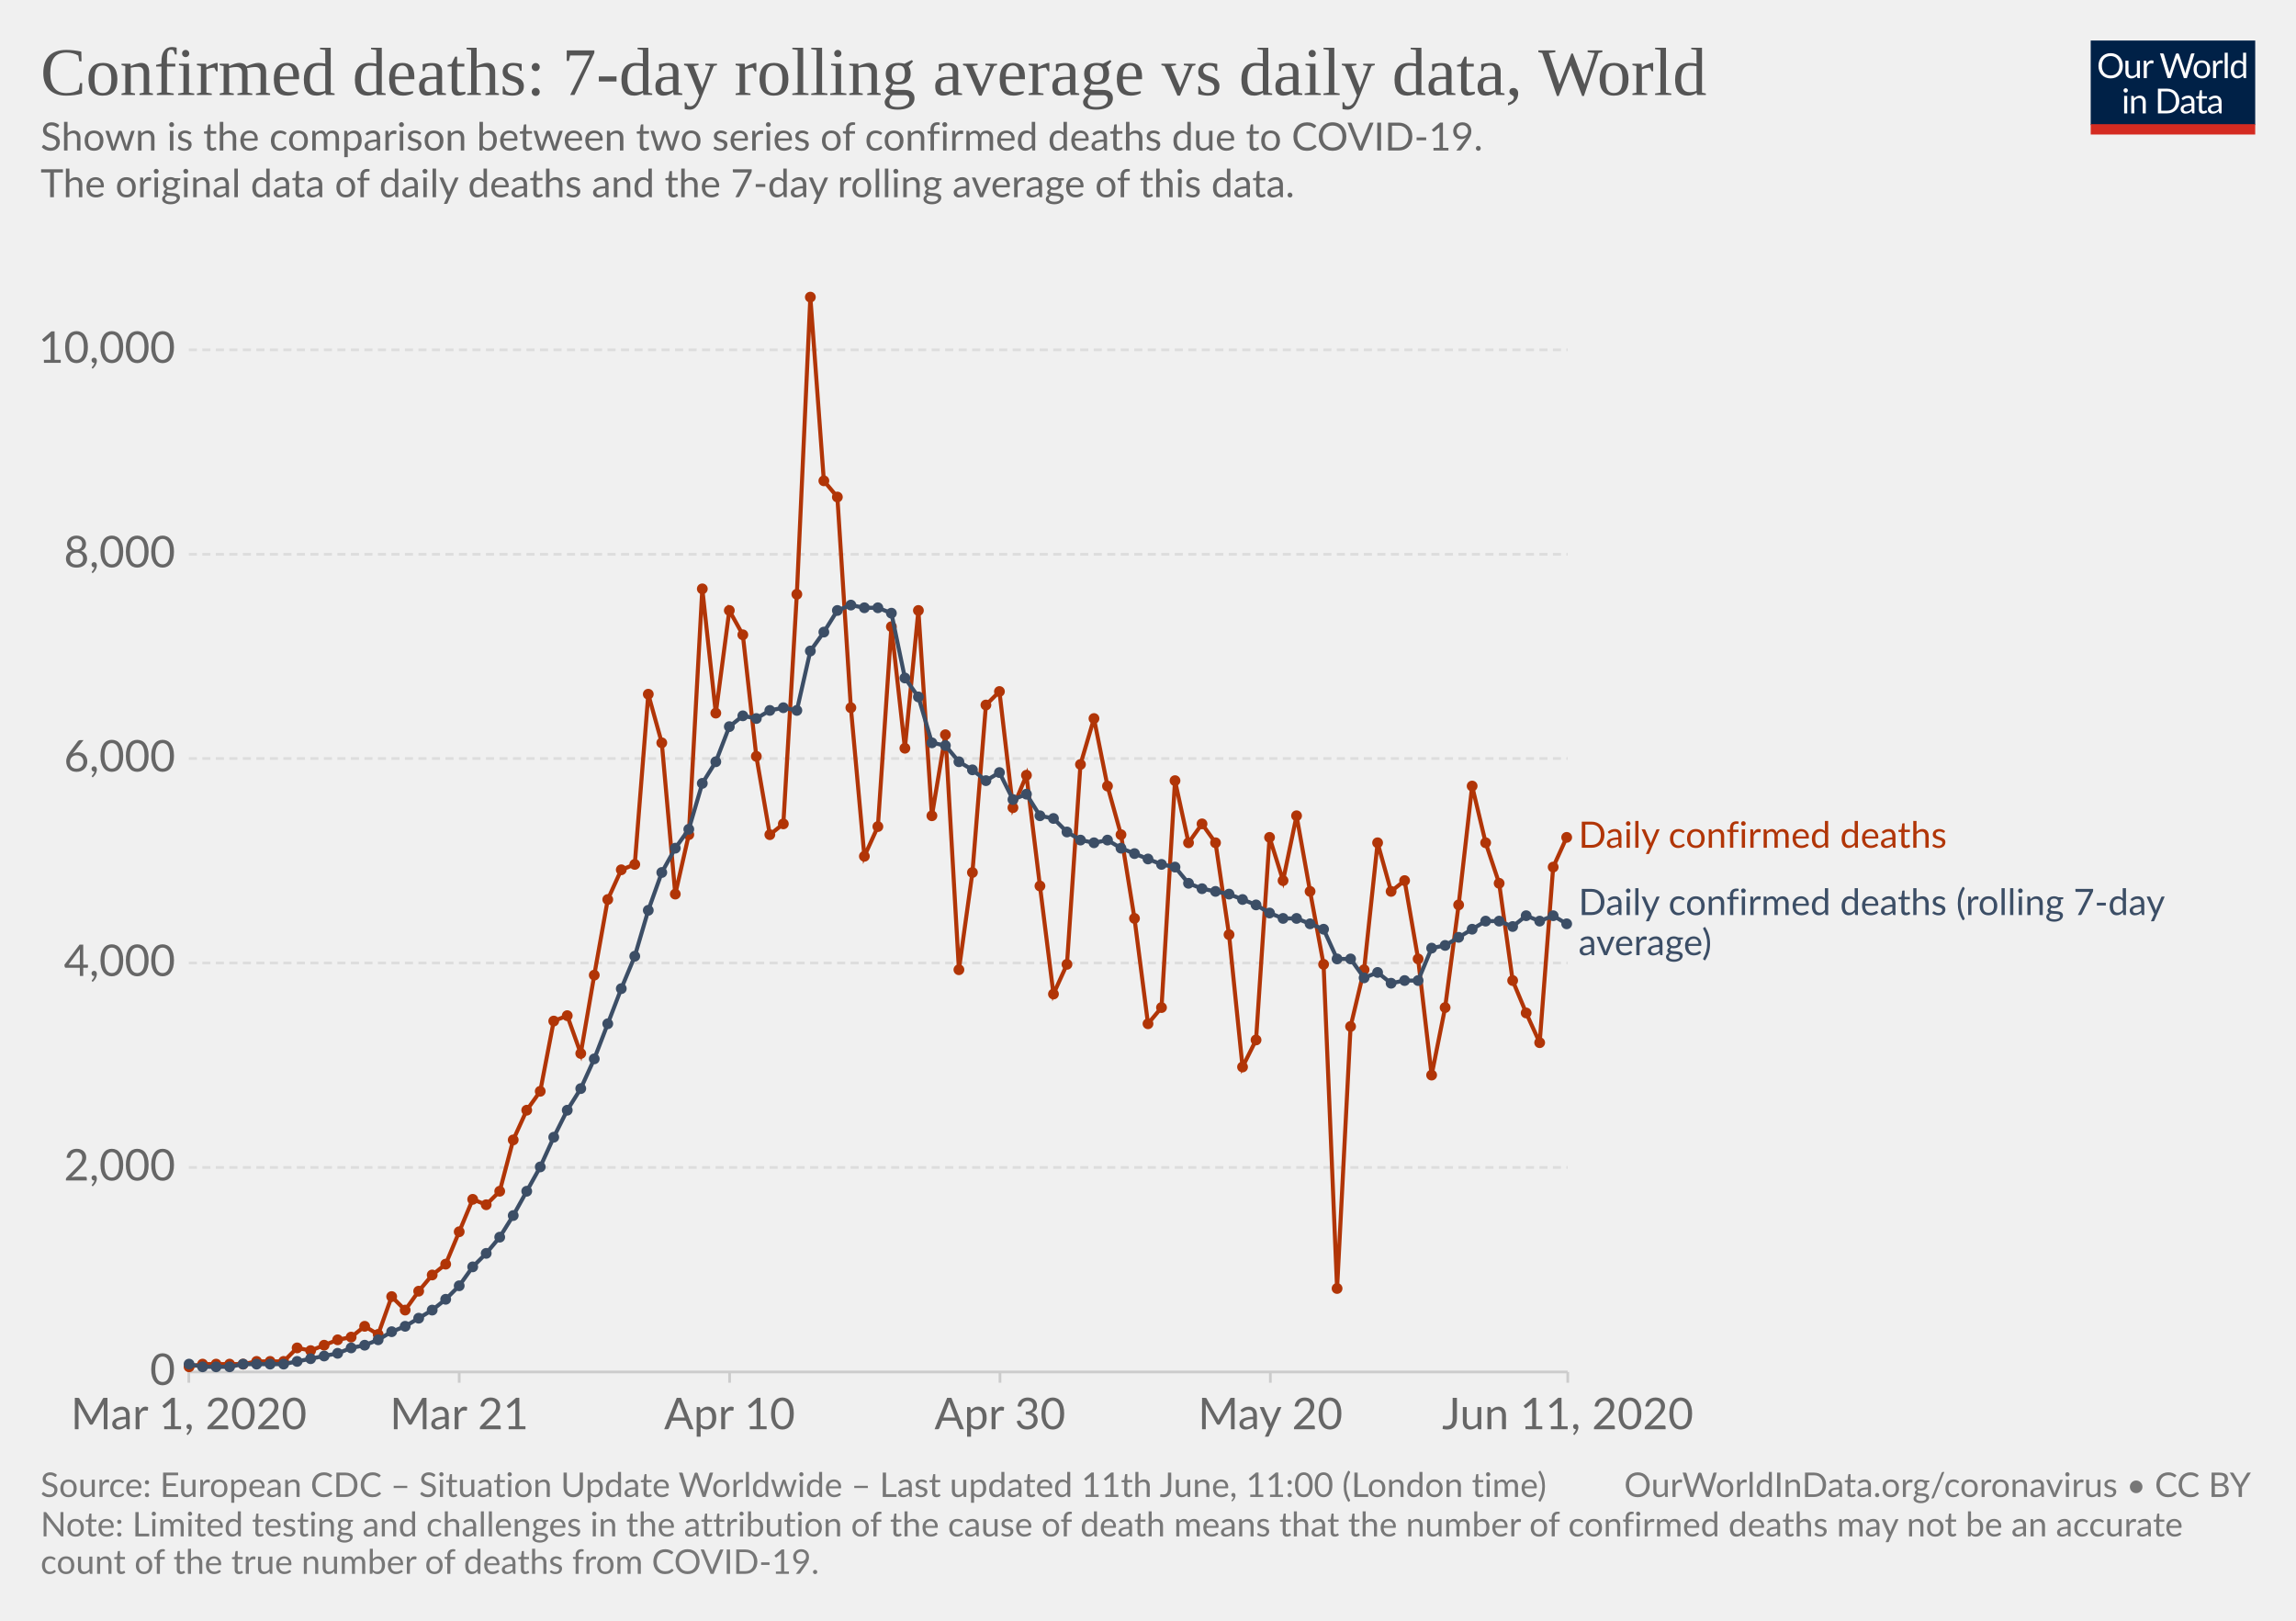
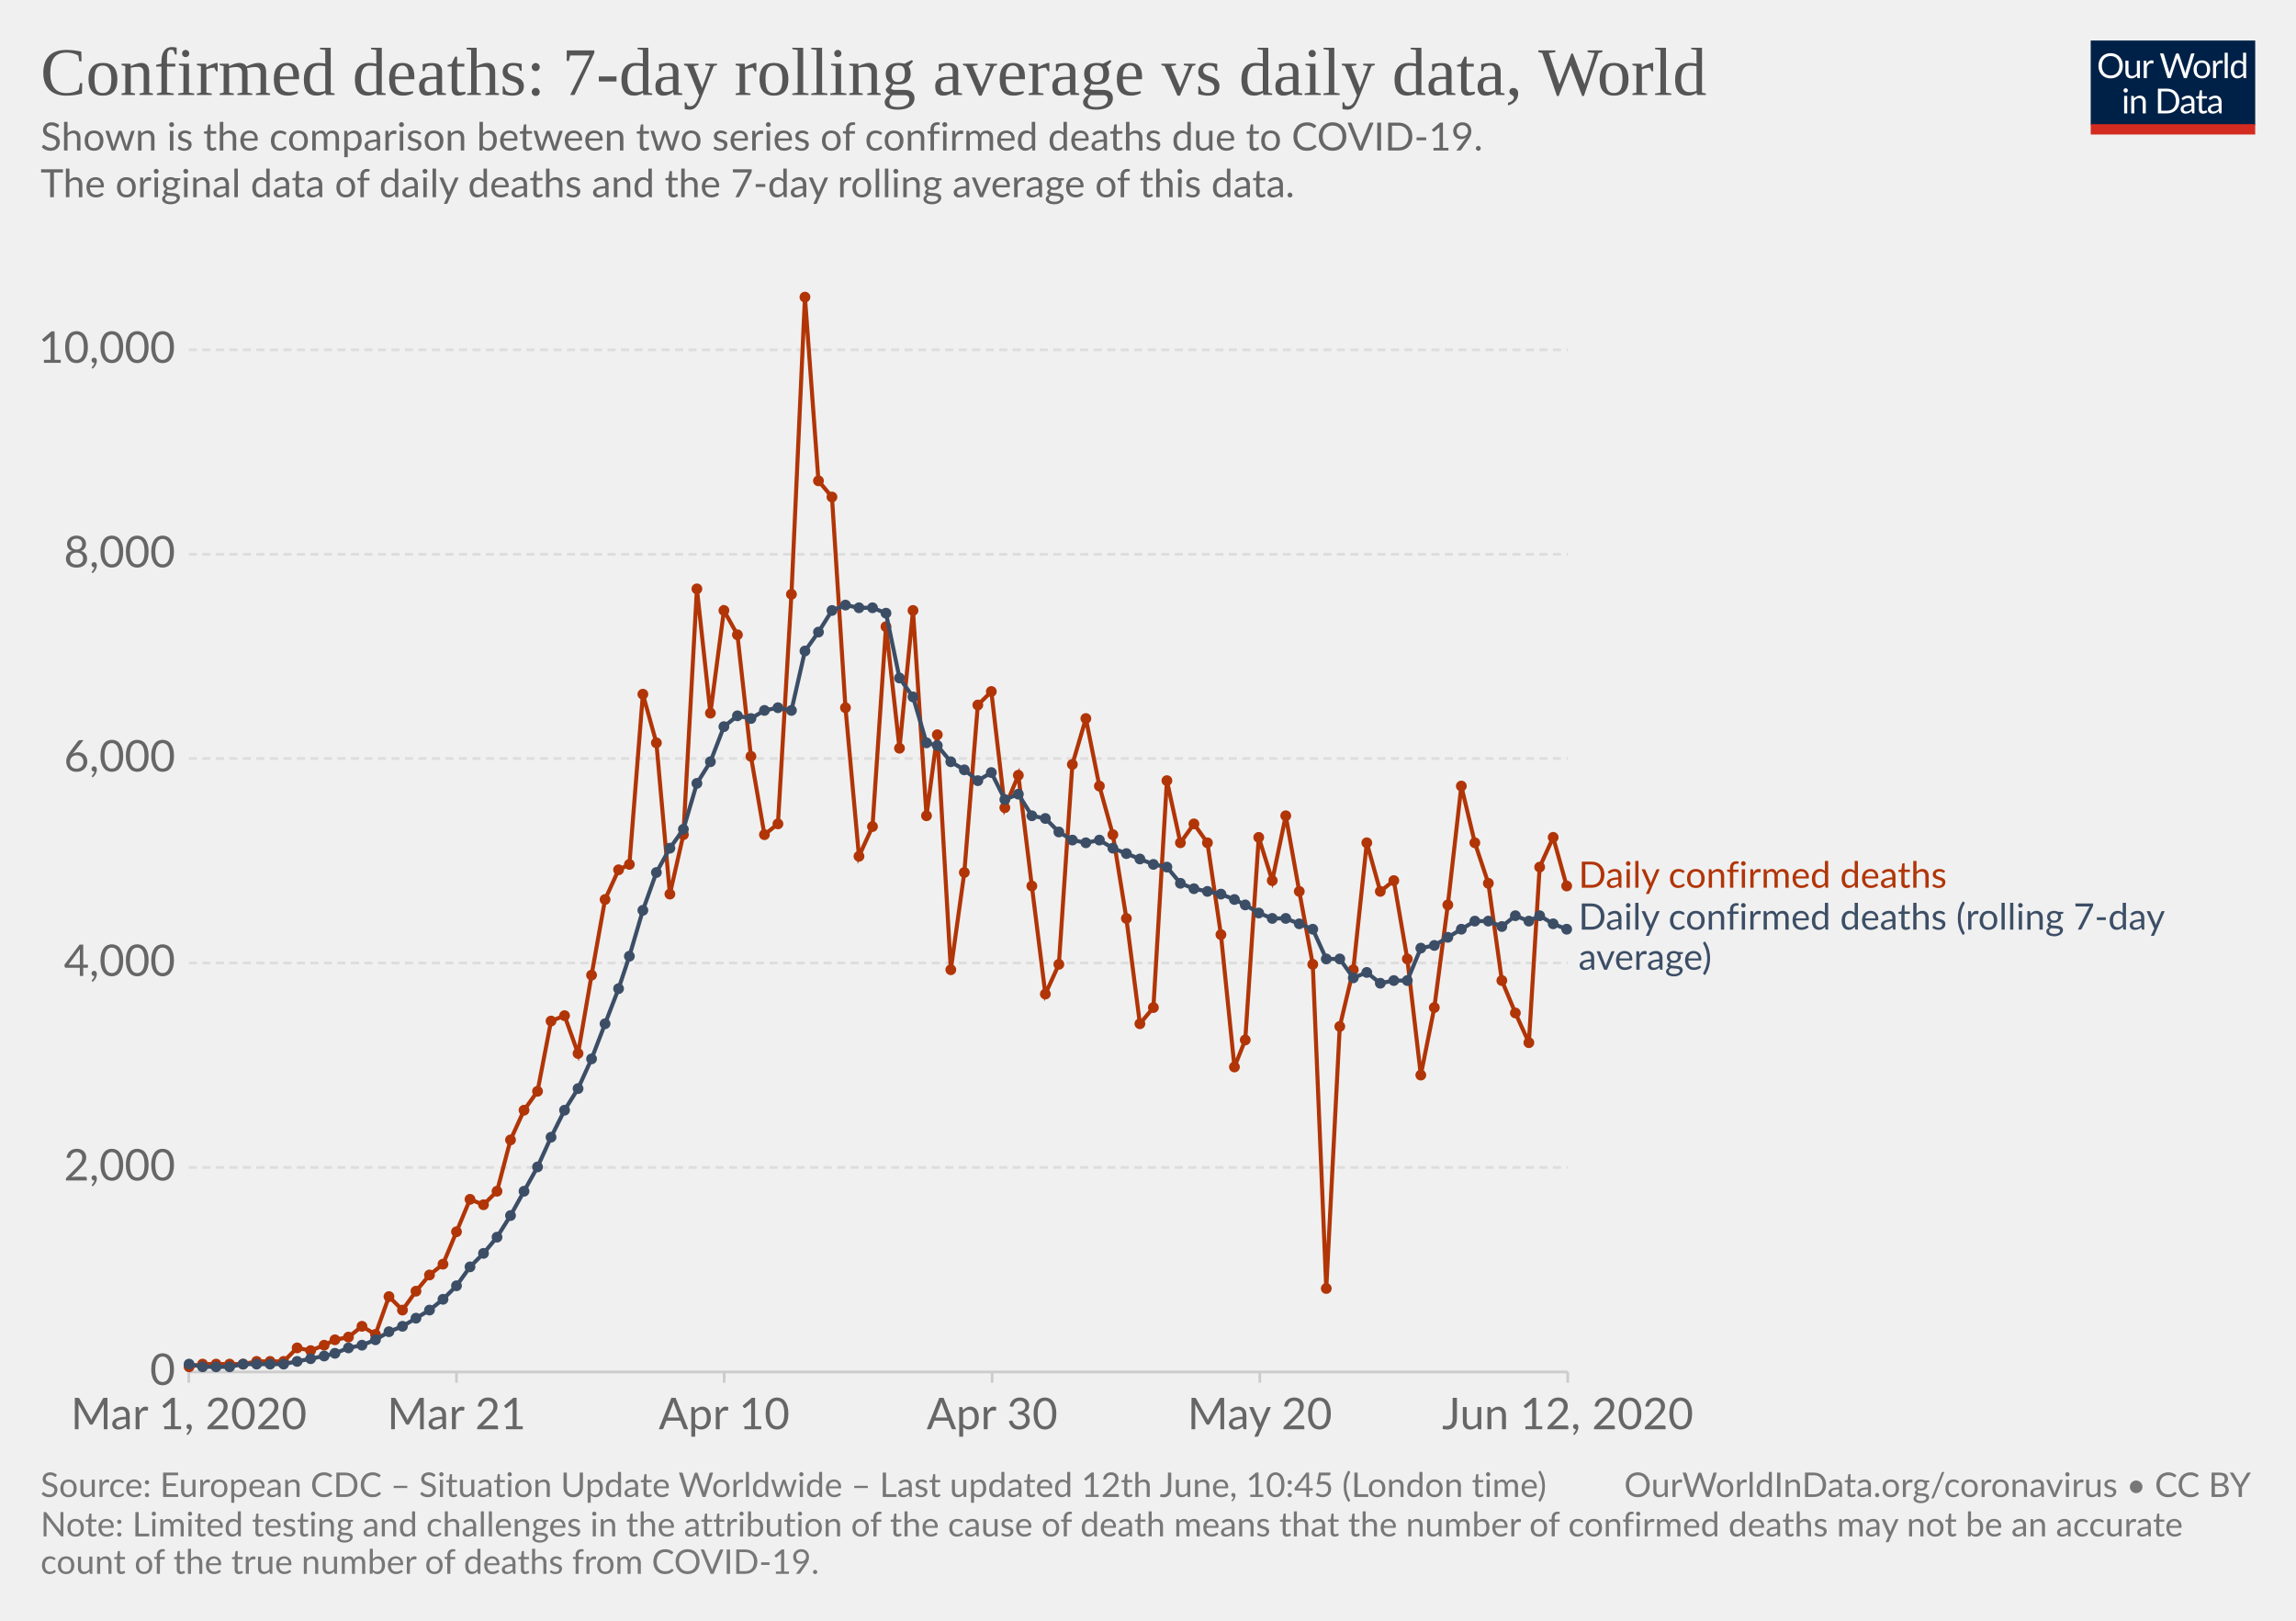
<svg xmlns="http://www.w3.org/2000/svg" version="1.1" style="background-color:#fff;-webkit-font-smoothing:antialiased" width="850" height="600" viewBox="0 0 850 600" font-family="Lato,'Helvetica Neue',Helvetica,Arial,sans-serif" font-size="18" text-rendering="optimizeLegibility">
  <g class="HeaderView">
    <g transform="matrix(.29 0 0 .29 774 15)">
      <svg width="210" height="120" viewBox="0 0 210 120" fill="none">
        <g clip-path="url(#clip0)">
          <path d="M0 0h210v107.89H0V0z" fill="#002147" />
          <path d="M40.98 32.25c0 2.36-.38 4.53-1.12 6.51a14.26 14.26 0 01-8.1 8.4c-1.9.78-4.02 1.17-6.34 1.17a16.6 16.6 0 01-6.33-1.17 14.31 14.31 0 01-8.08-8.4 18.29 18.29 0 01-1.12-6.51c0-2.36.38-4.53 1.12-6.5a14.32 14.32 0 018.07-8.44c1.92-.8 4.03-1.19 6.34-1.19 2.32 0 4.43.4 6.34 1.19 1.92.8 3.56 1.9 4.93 3.34a14.87 14.87 0 013.17 5.1 18.1 18.1 0 011.12 6.5zm-4.38 0c0-1.94-.26-3.68-.8-5.22a10.91 10.91 0 00-2.24-3.89 9.68 9.68 0 00-3.52-2.46 11.95 11.95 0 00-4.62-.86c-1.68 0-3.21.28-4.6.86a9.88 9.88 0 00-3.54 2.46 10.91 10.91 0 00-2.24 3.9c-.53 1.53-.8 3.27-.8 5.2 0 1.94.27 3.68.8 5.22a11.17 11.17 0 002.24 3.9 10.01 10.01 0 003.55 2.44c1.38.56 2.9.83 4.6.83 1.7 0 3.24-.27 4.61-.83a9.8 9.8 0 003.52-2.44 11.17 11.17 0 002.25-3.9c.53-1.54.8-3.28.8-5.21zm26.22-6.54V48H60.5c-.56 0-.9-.27-1.05-.81l-.31-2.4a12.45 12.45 0 01-3.26 2.6c-1.2.64-2.58.96-4.13.96-1.22 0-2.3-.2-3.24-.6a6.52 6.52 0 01-2.33-1.7 7.37 7.37 0 01-1.43-2.67c-.3-1.04-.46-2.2-.46-3.45V25.7h3.91v14.22c0 1.68.38 2.99 1.15 3.91.77.93 1.96 1.39 3.54 1.39 1.16 0 2.24-.27 3.23-.82a10.42 10.42 0 002.8-2.28V25.7h3.91zm8.61 4.47a9.94 9.94 0 012.6-3.56 5.64 5.64 0 013.76-1.3c.47 0 .92.05 1.34.15.44.1.83.27 1.17.49l-.3 2.92c-.09.37-.3.55-.66.55-.2 0-.5-.04-.9-.13a6.21 6.21 0 00-3.24.18c-.54.2-1.03.5-1.47.92-.42.4-.81.9-1.17 1.5-.33.58-.64 1.26-.92 2.02V48H67.7V25.71h2.25c.42 0 .72.08.88.25.16.16.27.44.33.83l.26 3.39zm61.16-13.7L122.75 48h-3.82l-7.99-24.05a21.95 21.95 0 01-.42-1.58 38.36 38.36 0 01-.44 1.58L102.05 48h-3.83L88.4 16.47h3.54c.38 0 .7.1.95.29.26.2.43.43.5.73l6.52 21.9c.1.4.2.83.28 1.28.1.46.2.94.29 1.46l.3-1.46c.12-.47.25-.9.38-1.27l7.41-21.91c.1-.25.26-.48.51-.69.27-.22.58-.33.95-.33h1.23c.38 0 .69.1.92.29.24.2.41.43.53.73l7.4 21.9a28.4 28.4 0 01.68 2.62 29.52 29.52 0 01.52-2.61l6.54-21.91c.07-.27.23-.5.48-.7.27-.21.58-.32.95-.32h3.32zm9.35 8.88c1.63 0 3.1.27 4.4.82a9.43 9.43 0 015.46 5.94c.5 1.4.74 2.98.74 4.73 0 1.76-.25 3.34-.74 4.75a9.43 9.43 0 01-5.46 5.92c-1.3.52-2.77.79-4.4.79-1.64 0-3.12-.27-4.44-.8a9.42 9.42 0 01-3.35-2.3c-.92-1-1.63-2.2-2.13-3.61-.49-1.41-.73-3-.73-4.75s.24-3.33.73-4.73c.5-1.43 1.2-2.64 2.13-3.63a9.4 9.4 0 013.35-2.31c1.32-.55 2.8-.82 4.44-.82zm0 19.89c2.2 0 3.84-.73 4.93-2.2 1.08-1.48 1.63-3.54 1.63-6.18 0-2.66-.55-4.72-1.63-6.2-1.09-1.49-2.73-2.23-4.93-2.23-1.12 0-2.09.2-2.93.57a5.7 5.7 0 00-2.06 1.65 7.5 7.5 0 00-1.24 2.67c-.26 1.04-.4 2.22-.4 3.54 0 2.64.55 4.7 1.64 6.18 1.1 1.47 2.76 2.2 4.99 2.2zm17.97-15.07a9.94 9.94 0 012.6-3.56 5.64 5.64 0 013.76-1.3c.47 0 .91.05 1.34.15.44.1.83.27 1.16.49l-.28 2.92c-.09.37-.31.55-.66.55-.2 0-.5-.04-.9-.13a6.2 6.2 0 00-3.24.18c-.54.2-1.03.5-1.47.92-.43.4-.82.9-1.17 1.5a13.1 13.1 0 00-.92 2.02V48h-3.94V25.71h2.24c.43 0 .72.08.88.25.17.16.28.44.33.83l.27 3.39zm15.04-14.59V48h-3.92V15.6h3.92zm19.55 15.43a6.22 6.22 0 00-2.38-2.05 6.7 6.7 0 00-2.86-.6c-2.07 0-3.66.75-4.77 2.23-1.12 1.48-1.68 3.6-1.68 6.33 0 1.46.13 2.7.38 3.74a7.29 7.29 0 001.1 2.56 4.35 4.35 0 001.78 1.45c.7.3 1.5.46 2.4.46 1.29 0 2.41-.3 3.36-.88a9.6 9.6 0 002.67-2.49V31.02zm3.91-15.43V48h-2.33c-.56 0-.9-.27-1.06-.81l-.35-2.71a12.13 12.13 0 01-3.25 2.77 8.28 8.28 0 01-4.23 1.06 7.31 7.31 0 01-6.14-2.9c-.73-.96-1.3-2.15-1.69-3.57a18.35 18.35 0 01.07-9.48 11.29 11.29 0 011.89-3.7 8.7 8.7 0 017.06-3.34 7.96 7.96 0 016.12 2.62V15.59h3.91zM46.61 70.71V93H42.7V70.71h3.91zm.84-7c0 .39-.08.75-.24 1.09a2.81 2.81 0 01-1.52 1.47 2.67 2.67 0 01-2.16 0 2.9 2.9 0 01-1.45-1.47 2.67 2.67 0 010-2.16c.15-.35.35-.65.6-.9.25-.27.53-.47.85-.62a2.67 2.67 0 012.16 0c.35.15.65.35.9.62.27.25.47.55.62.9.16.34.24.7.24 1.08zm7.97 10.24c.49-.54 1-1.04 1.54-1.48a9.85 9.85 0 013.66-1.84 8.96 8.96 0 015.43.35c.94.4 1.72.97 2.33 1.71a7.36 7.36 0 011.43 2.67c.32 1.04.49 2.19.49 3.45V93h-3.94V78.81c0-1.69-.4-3-1.17-3.92-.76-.93-1.93-1.4-3.5-1.4a6.6 6.6 0 00-3.25.83c-1 .56-1.92 1.31-2.77 2.27V93h-3.94V70.71h2.35c.56 0 .9.28 1.04.82l.3 2.42zm57.7 3.3c0 2.36-.37 4.5-1.11 6.44a14.3 14.3 0 01-3.17 4.98 14.1 14.1 0 01-4.93 3.2c-1.9.76-4.02 1.13-6.33 1.13H85.8V61.47h11.77c2.31 0 4.42.39 6.33 1.15a13.8 13.8 0 018.1 8.18 17.75 17.75 0 011.12 6.45zm-4.37 0c0-1.94-.26-3.67-.8-5.2a10.94 10.94 0 00-2.23-3.87 9.57 9.57 0 00-3.53-2.42 12.23 12.23 0 00-4.61-.83h-7.5v24.62h7.5c1.7 0 3.24-.28 4.61-.84a9.7 9.7 0 003.53-2.4 10.94 10.94 0 002.24-3.87c.53-1.53.8-3.26.8-5.2zm19.8 5.72c-1.8.06-3.34.2-4.62.44-1.26.22-2.3.51-3.1.88-.8.36-1.37.8-1.74 1.3-.35.5-.53 1.05-.53 1.67 0 .58.1 1.1.3 1.52a3 3 0 00.76 1.05c.34.27.73.46 1.17.6.45.11.94.17 1.45.17a7.28 7.28 0 003.5-.81 11.95 11.95 0 002.82-2.2v-4.62zm-12.65-9.11a12.73 12.73 0 013.98-2.66c1.43-.59 3-.88 4.73-.88 1.25 0 2.36.2 3.33.61a6.81 6.81 0 013.94 4.38c.33 1.04.5 2.19.5 3.43V93h-1.74a1.8 1.8 0 01-.88-.18c-.2-.13-.36-.38-.48-.74l-.44-2.12c-.59.55-1.16 1.03-1.72 1.46a9.48 9.48 0 01-3.74 1.7c-.69.15-1.46.23-2.3.23-.87 0-1.69-.12-2.45-.35a5.34 5.34 0 01-3.34-2.93 6.64 6.64 0 01-.49-2.64c0-.88.25-1.72.73-2.53a6.33 6.33 0 012.35-2.17c1.09-.63 2.5-1.15 4.25-1.54 1.75-.41 3.89-.65 6.42-.7v-1.75c0-1.73-.37-3.03-1.12-3.91-.75-.9-1.84-1.34-3.28-1.34-.97 0-1.78.12-2.44.37-.64.23-1.2.5-1.7.81l-1.23.82c-.33.23-.67.35-1 .35-.27 0-.5-.07-.69-.2a2.1 2.1 0 01-.48-.53l-.7-1.25zm27.67 19.5c-1.76 0-3.12-.5-4.07-1.48-.94-.98-1.41-2.4-1.41-4.25V74h-2.68a.9.9 0 01-.6-.2c-.16-.14-.24-.36-.24-.66v-1.56l3.65-.46.9-6.89a.9.9 0 01.29-.52.88.88 0 01.62-.22H142v7.67h6.44V74H142v13.38c0 .94.22 1.63.68 2.09.45.45 1.04.68 1.76.68a3.21 3.21 0 001.85-.53l.55-.35c.16-.12.3-.18.41-.18.2 0 .4.13.55.38l1.15 1.87a7.45 7.45 0 01-2.44 1.5c-.96.35-1.94.52-2.95.52zm19.68-10.4c-1.8.07-3.34.21-4.62.45-1.26.22-2.3.51-3.1.88-.8.36-1.37.8-1.74 1.3-.35.5-.53 1.05-.53 1.67 0 .58.1 1.1.3 1.52.18.42.44.77.76 1.05.34.27.73.46 1.17.6.45.11.94.17 1.45.17a7.3 7.3 0 003.5-.81 12.04 12.04 0 002.82-2.2v-4.62zm-12.65-9.1a12.72 12.72 0 013.99-2.66c1.42-.59 3-.88 4.72-.88 1.25 0 2.36.2 3.33.61a6.81 6.81 0 013.94 4.38c.33 1.04.5 2.19.5 3.43V93h-1.74a1.8 1.8 0 01-.88-.18c-.2-.13-.36-.38-.48-.74l-.44-2.12c-.59.55-1.16 1.03-1.72 1.46a9.48 9.48 0 01-3.74 1.7c-.69.15-1.46.23-2.3.23-.87 0-1.69-.12-2.45-.35a5.33 5.33 0 01-3.34-2.93 6.62 6.62 0 01-.49-2.64c0-.88.25-1.72.73-2.53a6.33 6.33 0 012.35-2.17c1.09-.63 2.5-1.15 4.25-1.54a31.2 31.2 0 016.42-.7v-1.75c0-1.73-.37-3.03-1.12-3.91-.75-.9-1.84-1.34-3.28-1.34-.97 0-1.78.12-2.44.37-.64.23-1.2.5-1.7.81-.46.3-.87.57-1.22.82-.34.23-.68.35-1.02.35-.26 0-.49-.07-.68-.2a1.88 1.88 0 01-.48-.53l-.7-1.25z" fill="#fff" />
          <path fill="#D42B21" d="M0 106.79h210V120H0z" />
        </g>
        <defs>
          <clipPath id="clip0">
            <path fill="#fff" d="M0 0h210v120H0z" />
          </clipPath>
        </defs>
      </svg>
    </g>
    <a href="https://ourworldindata.org/grapher/daily-confirmed-deaths-comparison-with-rolling-average" target="_blank" font-family="&quot;Playfair Display&quot;,Georgia,&quot;Times New Roman&quot;,serif">
      <text font-size="25.2" x="15" y="35.2" fill="#555">
        <tspan x="15" y="35.16">Confirmed deaths: 7-day rolling average vs daily data, World</tspan>
      </text>
    </a>
    <text font-size="14.4" x="15" y="55.7" fill="#666">
      <tspan x="15" y="55.72">Shown is the comparison between two series of confirmed deaths due to COVID-19.</tspan>
      <tspan x="15" y="73"> The original data of daily deaths and the 7-day rolling average of this data.</tspan>
      <tspan x="15" y="90.28" />
    </text>
  </g>
  <g class="LineChart">
    <defs>
      <clipPath id="a">
        <path d="M59.9 0h830v838.6h-830z" />
      </clipPath>
    </defs>
    <g class="AxisBoxView">
      <g class="HorizontalAxis">
-         <path stroke="#ccc" d="M69.9 507.9v4M170 507.9v4M270.1 507.9v4M370.2 507.9v4M470.3 507.9v4M580.4 507.9v4" />
+         <path stroke="#ccc" d="M69.9 507.9v4M169 507.9v4M268.1 507.9v4M367.3 507.9v4M466.4 507.9v4M580.4 507.9v4" />
        <text x="69.9" y="529.1" fill="#666" text-anchor="middle" font-size="16.2">Mar 1, 2020</text>
-         <text x="170" y="529.1" fill="#666" text-anchor="middle" font-size="16.2">Mar 21</text>
-         <text x="270.1" y="529.1" fill="#666" text-anchor="middle" font-size="16.2">Apr 10</text>
-         <text x="370.2" y="529.1" fill="#666" text-anchor="middle" font-size="16.2">Apr 30</text>
-         <text x="470.3" y="529.1" fill="#666" text-anchor="middle" font-size="16.2">May 20</text>
-         <text x="580.4" y="529.1" fill="#666" text-anchor="middle" font-size="16.2">Jun 11, 2020</text>
+         <text x="169" y="529.1" fill="#666" text-anchor="middle" font-size="16.2">Mar 21</text>
+         <text x="268.1" y="529.1" fill="#666" text-anchor="middle" font-size="16.2">Apr 10</text>
+         <text x="367.3" y="529.1" fill="#666" text-anchor="middle" font-size="16.2">Apr 30</text>
+         <text x="466.4" y="529.1" fill="#666" text-anchor="middle" font-size="16.2">May 20</text>
+         <text x="580.4" y="529.1" fill="#666" text-anchor="middle" font-size="16.2">Jun 12, 2020</text>
      </g>
      <g class="VerticalAxis" fill="#666" dominant-baseline="middle" text-anchor="end" font-size="16.2">
        <text x="64.9" y="507.9">0</text>
        <text x="64.9" y="432.2">2,000</text>
        <text x="64.9" y="356.5">4,000</text>
        <text x="64.9" y="280.8">6,000</text>
        <text x="64.9" y="205.2">8,000</text>
        <text x="64.9" y="129.5">10,000</text>
      </g>
      <g class="AxisGridLines">
        <path stroke="#ccc" d="M69.9 507.9h510.46" />
        <path stroke="#ddd" stroke-dasharray="3,2" d="M69.9 432.2h510.46M69.9 356.5h510.46M69.9 280.8h510.46M69.9 205.2h510.46M69.9 129.5h510.46" />
      </g>
    </g>
    <g clip-path="url(#a)">
      <g class="HeightedLegend" cursor="default">
        <g class="legendMark">
-           <text font-size="13.5" x="584.4" y="313.9" fill="#B13507">
-             <tspan x="584.36" y="313.85">Daily confirmed deaths</tspan>
+           <text font-size="13.5" x="584.4" y="328.7" fill="#B13507">
+             <tspan x="584.36" y="328.65">Daily confirmed deaths</tspan>
          </text>
        </g>
        <g class="legendMark">
-           <text font-size="13.5" x="584.4" y="338.8" fill="#3C4E66">
-             <tspan x="584.36" y="338.75">Daily confirmed deaths (rolling 7-day</tspan>
-             <tspan x="584.36" y="353.6">average)</tspan>
+           <text font-size="13.5" x="584.4" y="344.2" fill="#3C4E66">
+             <tspan x="584.36" y="344.15">Daily confirmed deaths (rolling 7-day</tspan>
+             <tspan x="584.36" y="359">average)</tspan>
          </text>
        </g>
      </g>
      <g class="Lines">
        <g class="key-World_0">
-           <path stroke="#B13507" stroke-linecap="round" d="M70 506l5-1h15l5-1h10l5-5 5 1 5-2 5-2 5-1 5-4 5 3 5-14 5 5 5-7 5-6 5-4 5-12 5-12 5 2 5-5 5-19 5-11 5-7 5-26 5-2 5 14 5-29 5-28 5-11 5-2 5-63 5 18 5 56 5-22 5-91 5 46 5-38 5 9 5 45 5 29 5-4 5-85 5-110 5 68 5 6 5 78 5 55 5-11 5-74 5 45 5-51 5 76 5-30 5 87 5-36 5-62 5-5 5 43 5-12 5 41 5 40 5-11 5-74 5-17 5 25 5 18 5 31 5 39 5-6 5-84 5 23 5-7 5 7 5 34 5 49 5-10 5-75 5 16 5-24 5 28 5 27 5 120 5-97 5-21 5-47 5 18 5-4 5 29 5 43 5-25 5-38 5-44 5 21 5 15 5 36 5 12 5 11 5-65 5-11" fill="none" stroke-width="1.5" />
+           <path stroke="#B13507" stroke-linecap="round" d="M70 506l5-1h15l5-1h10l5-5 5 1 5-2 4-2 5-1 5-4 5 3 5-14 5 5 5-7 5-6 5-4 5-12 5-12 5 2 5-5 5-19 5-11 5-7 5-26 5-2 5 14 5-29 5-28 5-11 4-2 5-63 5 18 5 56 5-22 5-91 5 46 5-38 5 9 5 45 5 29 5-4 5-85 5-110 5 68 5 6 5 78 5 55 5-11 5-74 5 45 5-51 5 76 4-30 5 87 5-36 5-62 5-5 5 43 5-12 5 41 5 40 5-11 5-74 5-17 5 25 5 18 5 31 5 39 5-6 5-84 5 23 5-7 5 7 5 34 5 49 4-10 5-75 5 16 5-24 5 28 5 27 5 120 5-97 5-21 5-47 5 18 5-4 5 29 5 43 5-25 5-38 5-44 5 21 5 15 5 36 5 12 5 11 4-65 5-11 5 18" fill="none" stroke-width="1.5" />
          <g fill="#B13507">
            <circle cx="70" cy="506" r="2" />
            <circle cx="75" cy="505" r="2" />
            <circle cx="80" cy="505" r="2" />
            <circle cx="85" cy="505" r="2" />
            <circle cx="90" cy="505" r="2" />
            <circle cx="95" cy="504" r="2" />
            <circle cx="100" cy="504" r="2" />
            <circle cx="105" cy="504" r="2" />
            <circle cx="110" cy="499" r="2" />
            <circle cx="115" cy="500" r="2" />
            <circle cx="120" cy="498" r="2" />
-             <circle cx="125" cy="496" r="2" />
-             <circle cx="130" cy="495" r="2" />
-             <circle cx="135" cy="491" r="2" />
-             <circle cx="140" cy="494" r="2" />
-             <circle cx="145" cy="480" r="2" />
-             <circle cx="150" cy="485" r="2" />
-             <circle cx="155" cy="478" r="2" />
-             <circle cx="160" cy="472" r="2" />
-             <circle cx="165" cy="468" r="2" />
-             <circle cx="170" cy="456" r="2" />
-             <circle cx="175" cy="444" r="2" />
-             <circle cx="180" cy="446" r="2" />
-             <circle cx="185" cy="441" r="2" />
-             <circle cx="190" cy="422" r="2" />
-             <circle cx="195" cy="411" r="2" />
-             <circle cx="200" cy="404" r="2" />
-             <circle cx="205" cy="378" r="2" />
-             <circle cx="210" cy="376" r="2" />
-             <circle cx="215" cy="390" r="2" />
-             <circle cx="220" cy="361" r="2" />
-             <circle cx="225" cy="333" r="2" />
-             <circle cx="230" cy="322" r="2" />
-             <circle cx="235" cy="320" r="2" />
-             <circle cx="240" cy="257" r="2" />
-             <circle cx="245" cy="275" r="2" />
-             <circle cx="250" cy="331" r="2" />
-             <circle cx="255" cy="309" r="2" />
-             <circle cx="260" cy="218" r="2" />
-             <circle cx="265" cy="264" r="2" />
-             <circle cx="270" cy="226" r="2" />
-             <circle cx="275" cy="235" r="2" />
-             <circle cx="280" cy="280" r="2" />
-             <circle cx="285" cy="309" r="2" />
-             <circle cx="290" cy="305" r="2" />
-             <circle cx="295" cy="220" r="2" />
-             <circle cx="300" cy="110" r="2" />
-             <circle cx="305" cy="178" r="2" />
-             <circle cx="310" cy="184" r="2" />
-             <circle cx="315" cy="262" r="2" />
-             <circle cx="320" cy="317" r="2" />
-             <circle cx="325" cy="306" r="2" />
-             <circle cx="330" cy="232" r="2" />
-             <circle cx="335" cy="277" r="2" />
-             <circle cx="340" cy="226" r="2" />
-             <circle cx="345" cy="302" r="2" />
-             <circle cx="350" cy="272" r="2" />
-             <circle cx="355" cy="359" r="2" />
-             <circle cx="360" cy="323" r="2" />
-             <circle cx="365" cy="261" r="2" />
-             <circle cx="370" cy="256" r="2" />
-             <circle cx="375" cy="299" r="2" />
-             <circle cx="380" cy="287" r="2" />
-             <circle cx="385" cy="328" r="2" />
-             <circle cx="390" cy="368" r="2" />
-             <circle cx="395" cy="357" r="2" />
-             <circle cx="400" cy="283" r="2" />
-             <circle cx="405" cy="266" r="2" />
-             <circle cx="410" cy="291" r="2" />
-             <circle cx="415" cy="309" r="2" />
-             <circle cx="420" cy="340" r="2" />
-             <circle cx="425" cy="379" r="2" />
-             <circle cx="430" cy="373" r="2" />
-             <circle cx="435" cy="289" r="2" />
-             <circle cx="440" cy="312" r="2" />
-             <circle cx="445" cy="305" r="2" />
-             <circle cx="450" cy="312" r="2" />
-             <circle cx="455" cy="346" r="2" />
-             <circle cx="460" cy="395" r="2" />
-             <circle cx="465" cy="385" r="2" />
-             <circle cx="470" cy="310" r="2" />
-             <circle cx="475" cy="326" r="2" />
-             <circle cx="480" cy="302" r="2" />
-             <circle cx="485" cy="330" r="2" />
-             <circle cx="490" cy="357" r="2" />
-             <circle cx="495" cy="477" r="2" />
-             <circle cx="500" cy="380" r="2" />
-             <circle cx="505" cy="359" r="2" />
-             <circle cx="510" cy="312" r="2" />
-             <circle cx="515" cy="330" r="2" />
-             <circle cx="520" cy="326" r="2" />
-             <circle cx="525" cy="355" r="2" />
-             <circle cx="530" cy="398" r="2" />
-             <circle cx="535" cy="373" r="2" />
-             <circle cx="540" cy="335" r="2" />
-             <circle cx="545" cy="291" r="2" />
-             <circle cx="550" cy="312" r="2" />
-             <circle cx="555" cy="327" r="2" />
-             <circle cx="560" cy="363" r="2" />
-             <circle cx="565" cy="375" r="2" />
-             <circle cx="570" cy="386" r="2" />
-             <circle cx="575" cy="321" r="2" />
-             <circle cx="580" cy="310" r="2" />
+             <circle cx="124" cy="496" r="2" />
+             <circle cx="129" cy="495" r="2" />
+             <circle cx="134" cy="491" r="2" />
+             <circle cx="139" cy="494" r="2" />
+             <circle cx="144" cy="480" r="2" />
+             <circle cx="149" cy="485" r="2" />
+             <circle cx="154" cy="478" r="2" />
+             <circle cx="159" cy="472" r="2" />
+             <circle cx="164" cy="468" r="2" />
+             <circle cx="169" cy="456" r="2" />
+             <circle cx="174" cy="444" r="2" />
+             <circle cx="179" cy="446" r="2" />
+             <circle cx="184" cy="441" r="2" />
+             <circle cx="189" cy="422" r="2" />
+             <circle cx="194" cy="411" r="2" />
+             <circle cx="199" cy="404" r="2" />
+             <circle cx="204" cy="378" r="2" />
+             <circle cx="209" cy="376" r="2" />
+             <circle cx="214" cy="390" r="2" />
+             <circle cx="219" cy="361" r="2" />
+             <circle cx="224" cy="333" r="2" />
+             <circle cx="229" cy="322" r="2" />
+             <circle cx="233" cy="320" r="2" />
+             <circle cx="238" cy="257" r="2" />
+             <circle cx="243" cy="275" r="2" />
+             <circle cx="248" cy="331" r="2" />
+             <circle cx="253" cy="309" r="2" />
+             <circle cx="258" cy="218" r="2" />
+             <circle cx="263" cy="264" r="2" />
+             <circle cx="268" cy="226" r="2" />
+             <circle cx="273" cy="235" r="2" />
+             <circle cx="278" cy="280" r="2" />
+             <circle cx="283" cy="309" r="2" />
+             <circle cx="288" cy="305" r="2" />
+             <circle cx="293" cy="220" r="2" />
+             <circle cx="298" cy="110" r="2" />
+             <circle cx="303" cy="178" r="2" />
+             <circle cx="308" cy="184" r="2" />
+             <circle cx="313" cy="262" r="2" />
+             <circle cx="318" cy="317" r="2" />
+             <circle cx="323" cy="306" r="2" />
+             <circle cx="328" cy="232" r="2" />
+             <circle cx="333" cy="277" r="2" />
+             <circle cx="338" cy="226" r="2" />
+             <circle cx="343" cy="302" r="2" />
+             <circle cx="347" cy="272" r="2" />
+             <circle cx="352" cy="359" r="2" />
+             <circle cx="357" cy="323" r="2" />
+             <circle cx="362" cy="261" r="2" />
+             <circle cx="367" cy="256" r="2" />
+             <circle cx="372" cy="299" r="2" />
+             <circle cx="377" cy="287" r="2" />
+             <circle cx="382" cy="328" r="2" />
+             <circle cx="387" cy="368" r="2" />
+             <circle cx="392" cy="357" r="2" />
+             <circle cx="397" cy="283" r="2" />
+             <circle cx="402" cy="266" r="2" />
+             <circle cx="407" cy="291" r="2" />
+             <circle cx="412" cy="309" r="2" />
+             <circle cx="417" cy="340" r="2" />
+             <circle cx="422" cy="379" r="2" />
+             <circle cx="427" cy="373" r="2" />
+             <circle cx="432" cy="289" r="2" />
+             <circle cx="437" cy="312" r="2" />
+             <circle cx="442" cy="305" r="2" />
+             <circle cx="447" cy="312" r="2" />
+             <circle cx="452" cy="346" r="2" />
+             <circle cx="457" cy="395" r="2" />
+             <circle cx="461" cy="385" r="2" />
+             <circle cx="466" cy="310" r="2" />
+             <circle cx="471" cy="326" r="2" />
+             <circle cx="476" cy="302" r="2" />
+             <circle cx="481" cy="330" r="2" />
+             <circle cx="486" cy="357" r="2" />
+             <circle cx="491" cy="477" r="2" />
+             <circle cx="496" cy="380" r="2" />
+             <circle cx="501" cy="359" r="2" />
+             <circle cx="506" cy="312" r="2" />
+             <circle cx="511" cy="330" r="2" />
+             <circle cx="516" cy="326" r="2" />
+             <circle cx="521" cy="355" r="2" />
+             <circle cx="526" cy="398" r="2" />
+             <circle cx="531" cy="373" r="2" />
+             <circle cx="536" cy="335" r="2" />
+             <circle cx="541" cy="291" r="2" />
+             <circle cx="546" cy="312" r="2" />
+             <circle cx="551" cy="327" r="2" />
+             <circle cx="556" cy="363" r="2" />
+             <circle cx="561" cy="375" r="2" />
+             <circle cx="566" cy="386" r="2" />
+             <circle cx="570" cy="321" r="2" />
+             <circle cx="575" cy="310" r="2" />
+             <circle cx="580" cy="328" r="2" />
          </g>
        </g>
        <g class="key-World_1">
-           <path stroke="#3C4E66" stroke-linecap="round" d="M70 505l5 1h10l5-1h15l5-1 5-1 5-1 5-1 5-2 5-1 5-2 5-3 5-2 5-3 5-3 5-4 5-5 5-7 5-5 5-6 5-8 5-9 5-9 5-11 5-10 5-8 5-11 5-13 5-13 5-12 5-17 5-14 5-9 5-7 5-17 5-8 5-13 5-4 5 1 5-3 5-1 5 1 5-22 5-7 5-8 5-2 5 1h5l5 2 5 24 5 7 5 17 5 1 5 6 5 3 5 4 5-3 5 10 5-2 5 8 5 1 5 5 5 3 5 1 5-1 5 3 5 2 5 2 5 2 5 1 5 6 5 2 5 1 5 1 5 2 5 2 5 3 5 2h5l5 2 5 2 5 11h5l5 7 5-2 5 4 5-1h5l5-12 5-1 5-3 5-3 5-3h5l5 2 5-4 5 2 5-2 5 3" fill="none" stroke-width="1.5" />
+           <path stroke="#3C4E66" stroke-linecap="round" d="M70 505l5 1h10l5-1h15l5-1 5-1 5-1 4-1 5-2 5-1 5-2 5-3 5-2 5-3 5-3 5-4 5-5 5-7 5-5 5-6 5-8 5-9 5-9 5-11 5-10 5-8 5-11 5-13 5-13 4-12 5-17 5-14 5-9 5-7 5-17 5-8 5-13 5-4 5 1 5-3 5-1 5 1 5-22 5-7 5-8 5-2 5 1h5l5 2 5 24 5 7 5 17 4 1 5 6 5 3 5 4 5-3 5 10 5-2 5 8 5 1 5 5 5 3 5 1 5-1 5 3 5 2 5 2 5 2 5 1 5 6 5 2 5 1 5 1 5 2 4 2 5 3 5 2h5l5 2 5 2 5 11h5l5 7 5-2 5 4 5-1h5l5-12 5-1 5-3 5-3 5-3h5l5 2 5-4 5 2 4-2 5 3 5 2" fill="none" stroke-width="1.5" />
          <g fill="#3C4E66">
            <circle cx="70" cy="505" r="2" />
            <circle cx="75" cy="506" r="2" />
            <circle cx="80" cy="506" r="2" />
            <circle cx="85" cy="506" r="2" />
            <circle cx="90" cy="505" r="2" />
            <circle cx="95" cy="505" r="2" />
            <circle cx="100" cy="505" r="2" />
            <circle cx="105" cy="505" r="2" />
            <circle cx="110" cy="504" r="2" />
            <circle cx="115" cy="503" r="2" />
            <circle cx="120" cy="502" r="2" />
-             <circle cx="125" cy="501" r="2" />
-             <circle cx="130" cy="499" r="2" />
-             <circle cx="135" cy="498" r="2" />
-             <circle cx="140" cy="496" r="2" />
-             <circle cx="145" cy="493" r="2" />
-             <circle cx="150" cy="491" r="2" />
-             <circle cx="155" cy="488" r="2" />
-             <circle cx="160" cy="485" r="2" />
-             <circle cx="165" cy="481" r="2" />
-             <circle cx="170" cy="476" r="2" />
-             <circle cx="175" cy="469" r="2" />
-             <circle cx="180" cy="464" r="2" />
-             <circle cx="185" cy="458" r="2" />
-             <circle cx="190" cy="450" r="2" />
-             <circle cx="195" cy="441" r="2" />
-             <circle cx="200" cy="432" r="2" />
-             <circle cx="205" cy="421" r="2" />
-             <circle cx="210" cy="411" r="2" />
-             <circle cx="215" cy="403" r="2" />
-             <circle cx="220" cy="392" r="2" />
-             <circle cx="225" cy="379" r="2" />
-             <circle cx="230" cy="366" r="2" />
-             <circle cx="235" cy="354" r="2" />
-             <circle cx="240" cy="337" r="2" />
-             <circle cx="245" cy="323" r="2" />
-             <circle cx="250" cy="314" r="2" />
-             <circle cx="255" cy="307" r="2" />
-             <circle cx="260" cy="290" r="2" />
-             <circle cx="265" cy="282" r="2" />
-             <circle cx="270" cy="269" r="2" />
-             <circle cx="275" cy="265" r="2" />
-             <circle cx="280" cy="266" r="2" />
-             <circle cx="285" cy="263" r="2" />
-             <circle cx="290" cy="262" r="2" />
-             <circle cx="295" cy="263" r="2" />
-             <circle cx="300" cy="241" r="2" />
-             <circle cx="305" cy="234" r="2" />
-             <circle cx="310" cy="226" r="2" />
-             <circle cx="315" cy="224" r="2" />
-             <circle cx="320" cy="225" r="2" />
-             <circle cx="325" cy="225" r="2" />
-             <circle cx="330" cy="227" r="2" />
-             <circle cx="335" cy="251" r="2" />
-             <circle cx="340" cy="258" r="2" />
-             <circle cx="345" cy="275" r="2" />
-             <circle cx="350" cy="276" r="2" />
-             <circle cx="355" cy="282" r="2" />
-             <circle cx="360" cy="285" r="2" />
-             <circle cx="365" cy="289" r="2" />
-             <circle cx="370" cy="286" r="2" />
-             <circle cx="375" cy="296" r="2" />
-             <circle cx="380" cy="294" r="2" />
-             <circle cx="385" cy="302" r="2" />
-             <circle cx="390" cy="303" r="2" />
-             <circle cx="395" cy="308" r="2" />
-             <circle cx="400" cy="311" r="2" />
-             <circle cx="405" cy="312" r="2" />
-             <circle cx="410" cy="311" r="2" />
-             <circle cx="415" cy="314" r="2" />
-             <circle cx="420" cy="316" r="2" />
-             <circle cx="425" cy="318" r="2" />
-             <circle cx="430" cy="320" r="2" />
-             <circle cx="435" cy="321" r="2" />
-             <circle cx="440" cy="327" r="2" />
-             <circle cx="445" cy="329" r="2" />
-             <circle cx="450" cy="330" r="2" />
-             <circle cx="455" cy="331" r="2" />
-             <circle cx="460" cy="333" r="2" />
-             <circle cx="465" cy="335" r="2" />
-             <circle cx="470" cy="338" r="2" />
-             <circle cx="475" cy="340" r="2" />
-             <circle cx="480" cy="340" r="2" />
-             <circle cx="485" cy="342" r="2" />
-             <circle cx="490" cy="344" r="2" />
-             <circle cx="495" cy="355" r="2" />
-             <circle cx="500" cy="355" r="2" />
-             <circle cx="505" cy="362" r="2" />
-             <circle cx="510" cy="360" r="2" />
-             <circle cx="515" cy="364" r="2" />
-             <circle cx="520" cy="363" r="2" />
-             <circle cx="525" cy="363" r="2" />
-             <circle cx="530" cy="351" r="2" />
-             <circle cx="535" cy="350" r="2" />
-             <circle cx="540" cy="347" r="2" />
-             <circle cx="545" cy="344" r="2" />
-             <circle cx="550" cy="341" r="2" />
-             <circle cx="555" cy="341" r="2" />
-             <circle cx="560" cy="343" r="2" />
-             <circle cx="565" cy="339" r="2" />
-             <circle cx="570" cy="341" r="2" />
-             <circle cx="575" cy="339" r="2" />
-             <circle cx="580" cy="342" r="2" />
+             <circle cx="124" cy="501" r="2" />
+             <circle cx="129" cy="499" r="2" />
+             <circle cx="134" cy="498" r="2" />
+             <circle cx="139" cy="496" r="2" />
+             <circle cx="144" cy="493" r="2" />
+             <circle cx="149" cy="491" r="2" />
+             <circle cx="154" cy="488" r="2" />
+             <circle cx="159" cy="485" r="2" />
+             <circle cx="164" cy="481" r="2" />
+             <circle cx="169" cy="476" r="2" />
+             <circle cx="174" cy="469" r="2" />
+             <circle cx="179" cy="464" r="2" />
+             <circle cx="184" cy="458" r="2" />
+             <circle cx="189" cy="450" r="2" />
+             <circle cx="194" cy="441" r="2" />
+             <circle cx="199" cy="432" r="2" />
+             <circle cx="204" cy="421" r="2" />
+             <circle cx="209" cy="411" r="2" />
+             <circle cx="214" cy="403" r="2" />
+             <circle cx="219" cy="392" r="2" />
+             <circle cx="224" cy="379" r="2" />
+             <circle cx="229" cy="366" r="2" />
+             <circle cx="233" cy="354" r="2" />
+             <circle cx="238" cy="337" r="2" />
+             <circle cx="243" cy="323" r="2" />
+             <circle cx="248" cy="314" r="2" />
+             <circle cx="253" cy="307" r="2" />
+             <circle cx="258" cy="290" r="2" />
+             <circle cx="263" cy="282" r="2" />
+             <circle cx="268" cy="269" r="2" />
+             <circle cx="273" cy="265" r="2" />
+             <circle cx="278" cy="266" r="2" />
+             <circle cx="283" cy="263" r="2" />
+             <circle cx="288" cy="262" r="2" />
+             <circle cx="293" cy="263" r="2" />
+             <circle cx="298" cy="241" r="2" />
+             <circle cx="303" cy="234" r="2" />
+             <circle cx="308" cy="226" r="2" />
+             <circle cx="313" cy="224" r="2" />
+             <circle cx="318" cy="225" r="2" />
+             <circle cx="323" cy="225" r="2" />
+             <circle cx="328" cy="227" r="2" />
+             <circle cx="333" cy="251" r="2" />
+             <circle cx="338" cy="258" r="2" />
+             <circle cx="343" cy="275" r="2" />
+             <circle cx="347" cy="276" r="2" />
+             <circle cx="352" cy="282" r="2" />
+             <circle cx="357" cy="285" r="2" />
+             <circle cx="362" cy="289" r="2" />
+             <circle cx="367" cy="286" r="2" />
+             <circle cx="372" cy="296" r="2" />
+             <circle cx="377" cy="294" r="2" />
+             <circle cx="382" cy="302" r="2" />
+             <circle cx="387" cy="303" r="2" />
+             <circle cx="392" cy="308" r="2" />
+             <circle cx="397" cy="311" r="2" />
+             <circle cx="402" cy="312" r="2" />
+             <circle cx="407" cy="311" r="2" />
+             <circle cx="412" cy="314" r="2" />
+             <circle cx="417" cy="316" r="2" />
+             <circle cx="422" cy="318" r="2" />
+             <circle cx="427" cy="320" r="2" />
+             <circle cx="432" cy="321" r="2" />
+             <circle cx="437" cy="327" r="2" />
+             <circle cx="442" cy="329" r="2" />
+             <circle cx="447" cy="330" r="2" />
+             <circle cx="452" cy="331" r="2" />
+             <circle cx="457" cy="333" r="2" />
+             <circle cx="461" cy="335" r="2" />
+             <circle cx="466" cy="338" r="2" />
+             <circle cx="471" cy="340" r="2" />
+             <circle cx="476" cy="340" r="2" />
+             <circle cx="481" cy="342" r="2" />
+             <circle cx="486" cy="344" r="2" />
+             <circle cx="491" cy="355" r="2" />
+             <circle cx="496" cy="355" r="2" />
+             <circle cx="501" cy="362" r="2" />
+             <circle cx="506" cy="360" r="2" />
+             <circle cx="511" cy="364" r="2" />
+             <circle cx="516" cy="363" r="2" />
+             <circle cx="521" cy="363" r="2" />
+             <circle cx="526" cy="351" r="2" />
+             <circle cx="531" cy="350" r="2" />
+             <circle cx="536" cy="347" r="2" />
+             <circle cx="541" cy="344" r="2" />
+             <circle cx="546" cy="341" r="2" />
+             <circle cx="551" cy="341" r="2" />
+             <circle cx="556" cy="343" r="2" />
+             <circle cx="561" cy="339" r="2" />
+             <circle cx="566" cy="341" r="2" />
+             <circle cx="570" cy="339" r="2" />
+             <circle cx="575" cy="342" r="2" />
+             <circle cx="580" cy="344" r="2" />
          </g>
        </g>
      </g>
    </g>
  </g>
  <g class="SourcesFooter" fill="#777">
    <g class="clickable" fill="#777">
      <text font-size="12.6" x="15" y="554.2">
-         <tspan x="15" y="554.18">Source: European CDC – Situation Update Worldwide – Last updated 11th June, 11:00 (London time)</tspan>
+         <tspan x="15" y="554.18">Source: European CDC – Situation Update Worldwide – Last updated 12th June, 10:45 (London time)</tspan>
      </text>
    </g>
    <text font-size="12.6" x="15" y="568.8">
      <tspan x="15" y="568.78">Note: Limited testing and challenges in the attribution of the cause of death means that the number of confirmed deaths may not be an accurate</tspan>
      <tspan x="15" y="582.64">count of the true number of deaths from COVID-19.</tspan>
    </text>
    <text font-size="12.6" x="601.3" y="554.2">
      <tspan x="601.27" y="554.18">
        <a target="_blank" href="https://ourworldindata.org/coronavirus" fill="#777">OurWorldInData.org/coronavirus</a> • <a class="cclogo" href="http://creativecommons.org/licenses/by/4.0/deed.en_US" target="_blank" fill="#777">CC BY</a>
      </tspan>
    </text>
  </g>
</svg>
